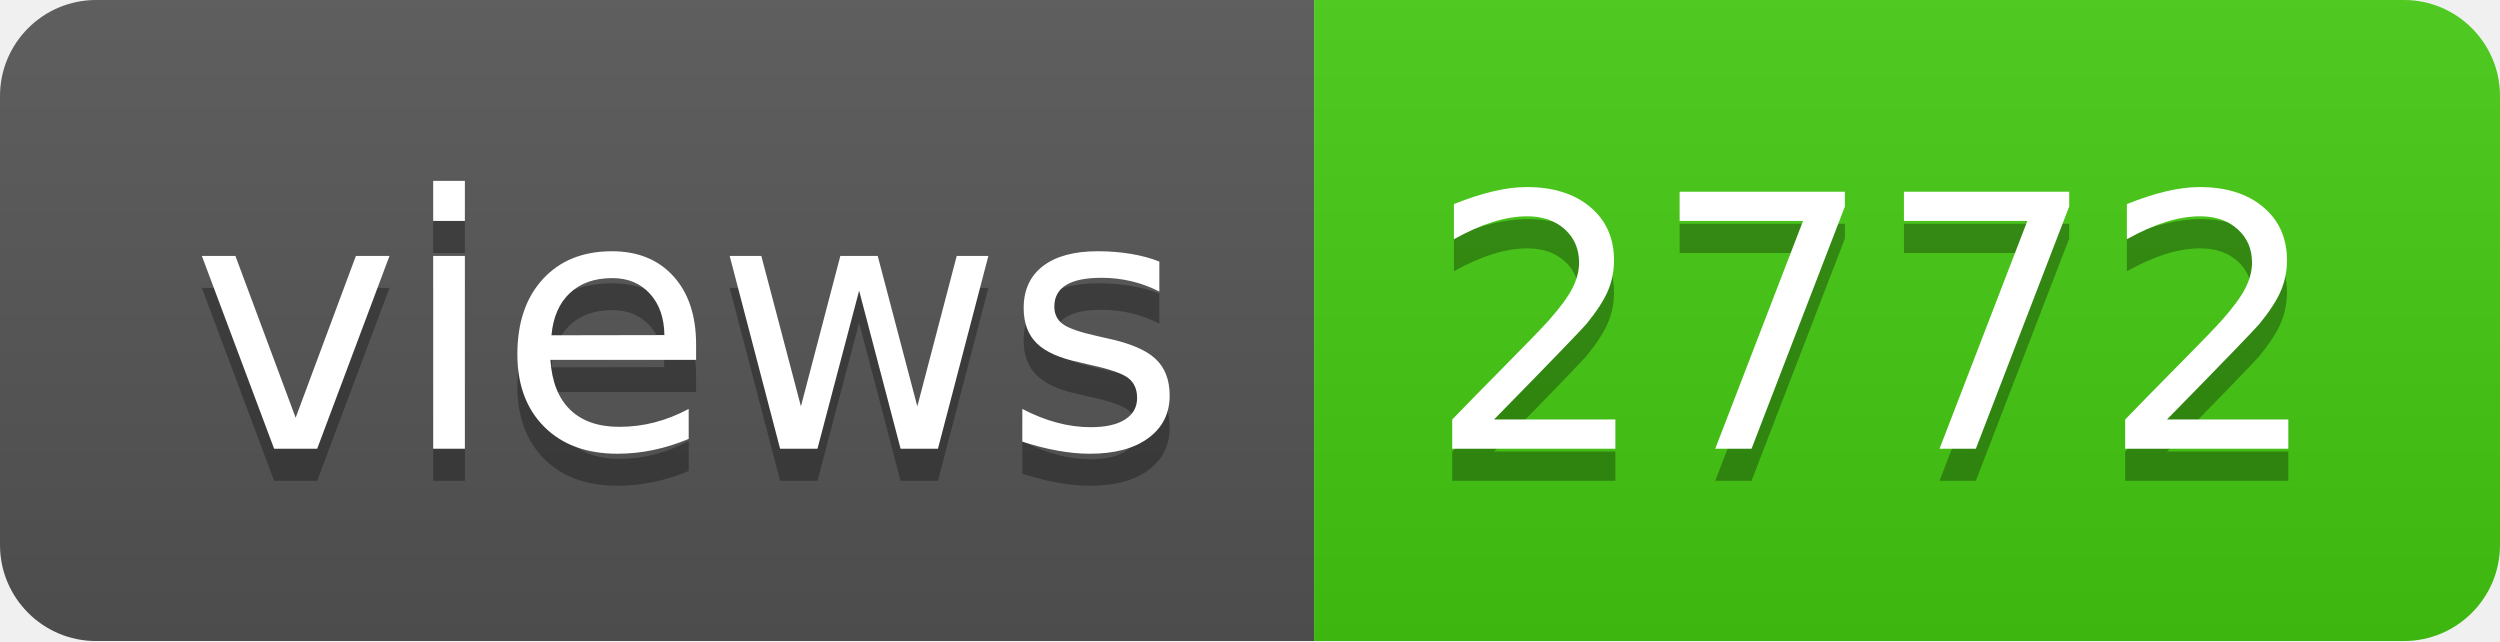
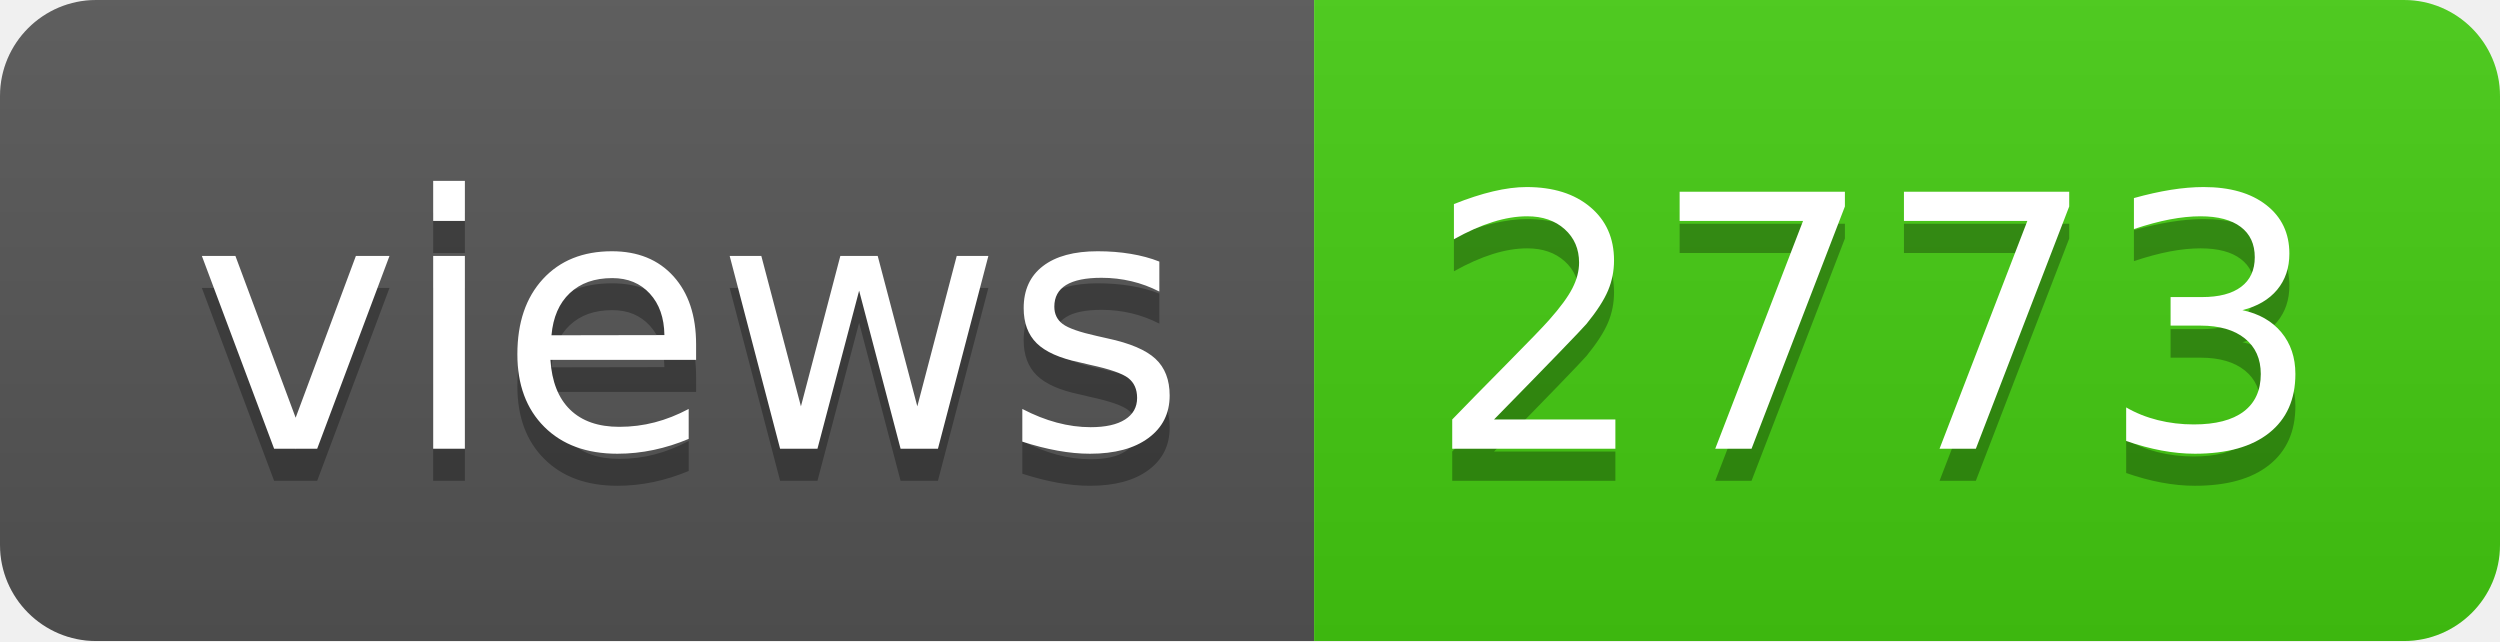
- <svg xmlns="http://www.w3.org/2000/svg" width="78" height="20" role="img" aria-label="views: 2772">
+ <svg xmlns="http://www.w3.org/2000/svg" width="78" height="20" role="img" aria-label="views: 2773">
  <linearGradient id="s" x2="0" y2="100%">
    <stop offset="0" stop-color="#bbb" stop-opacity=".1" />
    <stop offset="1" stop-opacity=".1" />
  </linearGradient>
  <clipPath id="r">
    <rect width="78" height="20" rx="3" fill="#fff" />
  </clipPath>
  <g clip-path="url(#r)">
    <rect width="41" height="20" fill="#555" />
    <rect x="41" width="37" height="20" fill="#4c1" />
    <rect width="78" height="20" fill="url(#s)" />
  </g>
  <g fill="#fff" text-anchor="middle" font-family="Verdana,Geneva,DejaVu Sans,sans-serif" text-rendering="geometricPrecision" font-size="110">
    <text aria-hidden="true" x="215" y="150" fill="#010101" fill-opacity=".3" transform="scale(.1)" textLength="310">views</text>
    <text x="215" y="140" transform="scale(.1)" fill="#fff" textLength="310">views</text>
-     <text aria-hidden="true" x="585" y="150" fill="#010101" fill-opacity=".3" transform="scale(.1)" textLength="270">2772</text>
-     <text x="585" y="140" transform="scale(.1)" fill="#fff" textLength="270">2772</text>
+     <text aria-hidden="true" x="585" y="150" fill="#010101" fill-opacity=".3" transform="scale(.1)" textLength="270">2773</text>
+     <text x="585" y="140" transform="scale(.1)" fill="#fff" textLength="270">2773</text>
  </g>
</svg>
